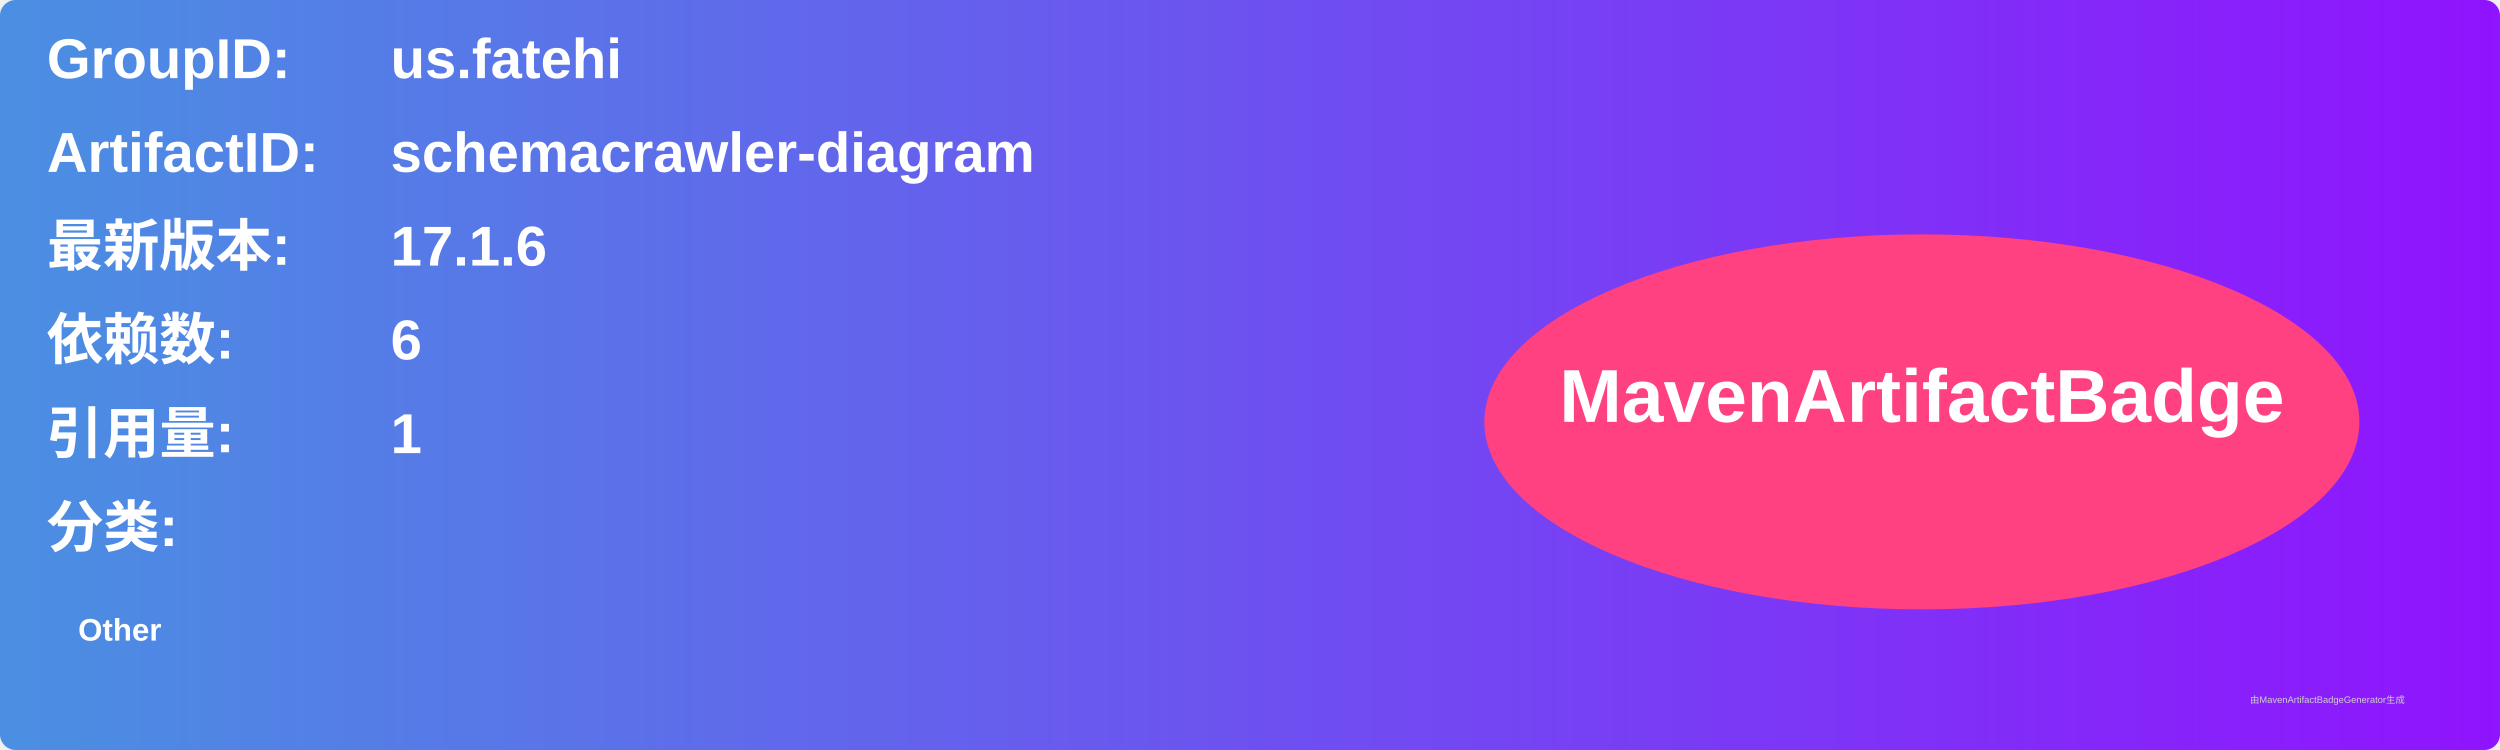
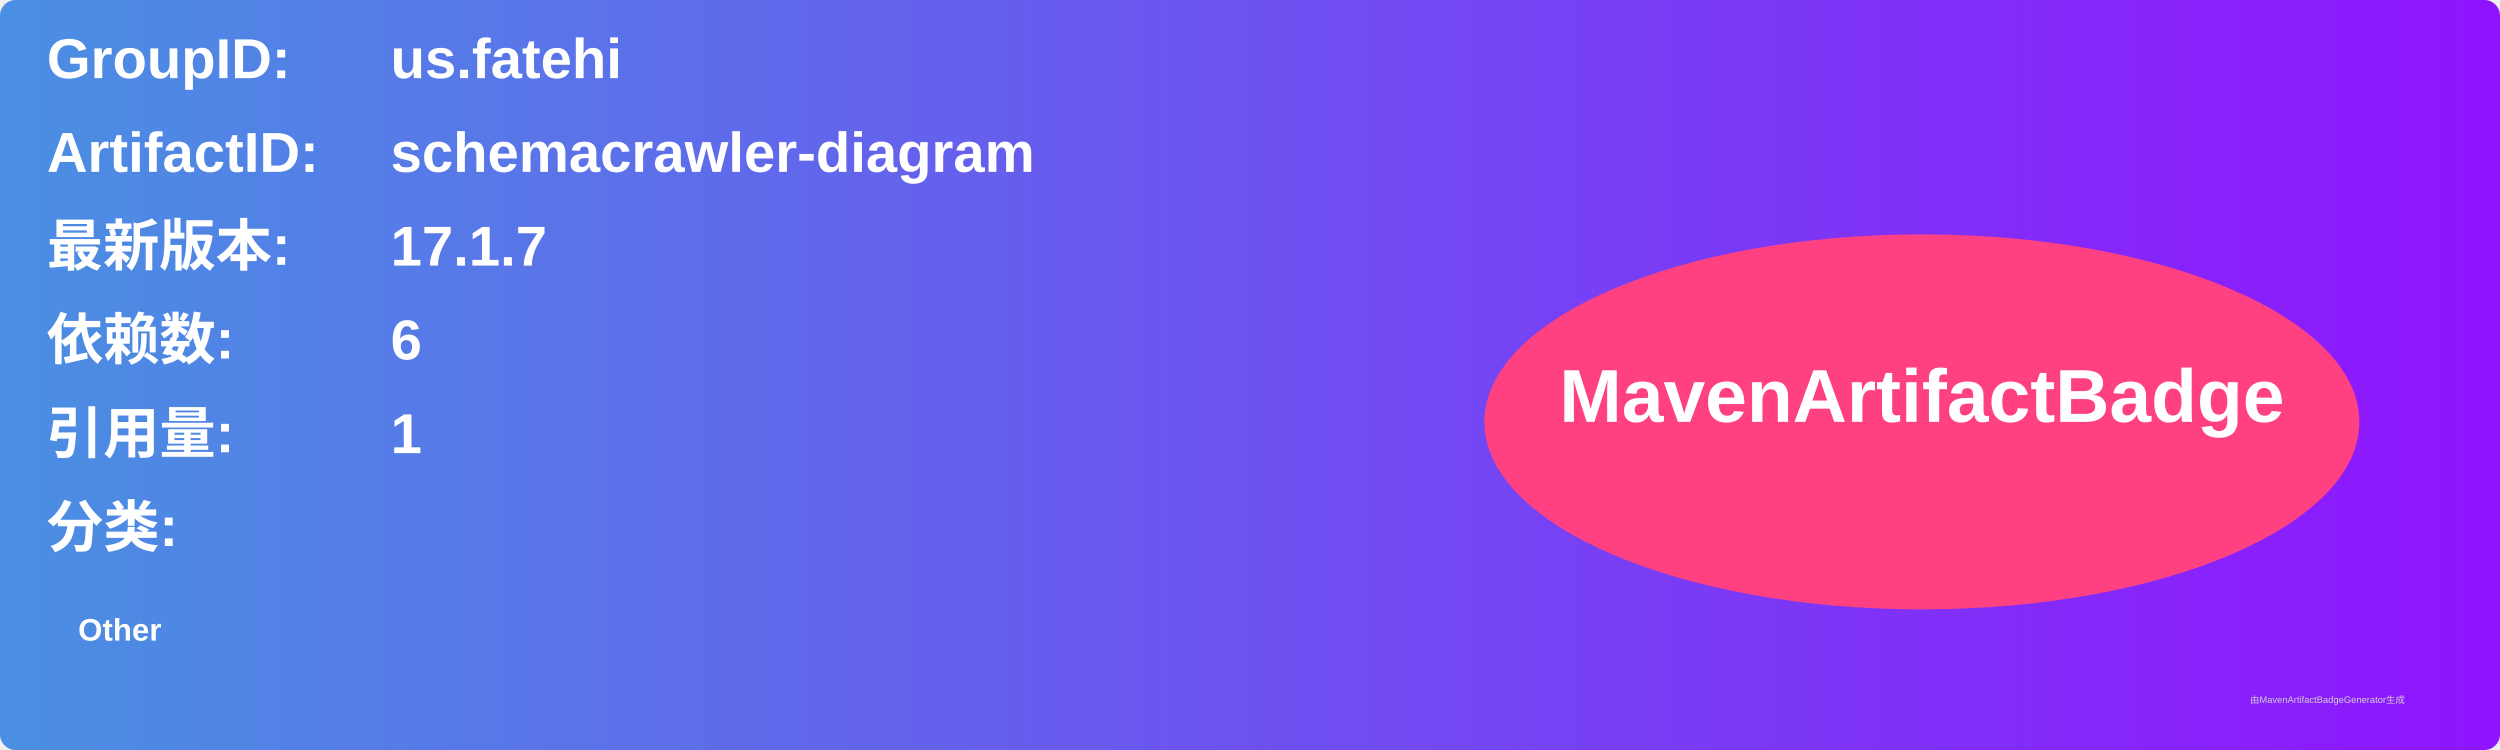
<svg xmlns="http://www.w3.org/2000/svg" width="800" height="240" viewBox="0 0 800 240">
  <linearGradient id="grad" x1="0%" y1="0%" x2="100%" y2="0%">
    <stop offset="0%" stop-color="#4a90e2" />
    <stop offset="100%" stop-color="#9013fe" />
  </linearGradient>
  <rect width="100%" height="100%" rx="5" ry="5" fill="url(#grad)" />
  <g transform="translate(15, 15)">
    <text x="0" y="10" font-family="Arial" font-size="18" fill="white" font-weight="bold" width="260">GroupID:</text>
    <text x="110" y="10" font-family="Arial" font-size="18" fill="white" font-weight="bold" width="460">us.fatehi</text>
    <text x="0" y="40" font-family="Arial" font-size="18" fill="white" font-weight="bold" width="260">ArtifactID:</text>
    <text x="110" y="40" font-family="Arial" font-size="18" fill="white" font-weight="bold" width="460">schemacrawler-diagram</text>
    <text x="0" y="70" font-family="Arial" font-size="18" fill="white" font-weight="bold">最新版本:</text>
    <text x="110" y="70" font-family="Arial" font-size="18" fill="white" font-weight="bold">
-       <tspan font-weight="bold">17.1.6</tspan>
+       <tspan font-weight="bold">17.1.7</tspan>
    </text>
    <text x="0" y="100" font-family="Arial" font-size="18" fill="white" font-weight="bold">依赖数: </text>
    <text x="110" y="100" font-family="Arial" font-size="18" fill="white">
      <tspan font-weight="bold">6</tspan>
    </text>
    <text x="0" y="130" font-family="Arial" font-size="18" fill="white" font-weight="bold">引用量: </text>
    <text x="110" y="130" font-family="Arial" font-size="18" fill="white">
      <tspan font-weight="bold">1</tspan>
    </text>
    <text x="0" y="160" font-family="Arial" font-size="18" fill="white" font-weight="bold">分类:</text>
    <text x="10" y="190" font-family="Arial" font-size="10" fill="white">
      <tspan font-weight="bold">Other</tspan>
    </text>
    <ellipse cx="600" cy="120" rx="140" ry="60" fill="#ff4081" />
    <text x="600" y="120" text-anchor="middle" font-family="Arial" font-size="24" fill="white" font-weight="bold">MavenArtifactBadge</text>
  </g>
  <text x="720" y="225" font-family="Arial" font-size="3" fill="#d0d0d0">由MavenArtifactBadgeGenerator生成</text>
</svg>
